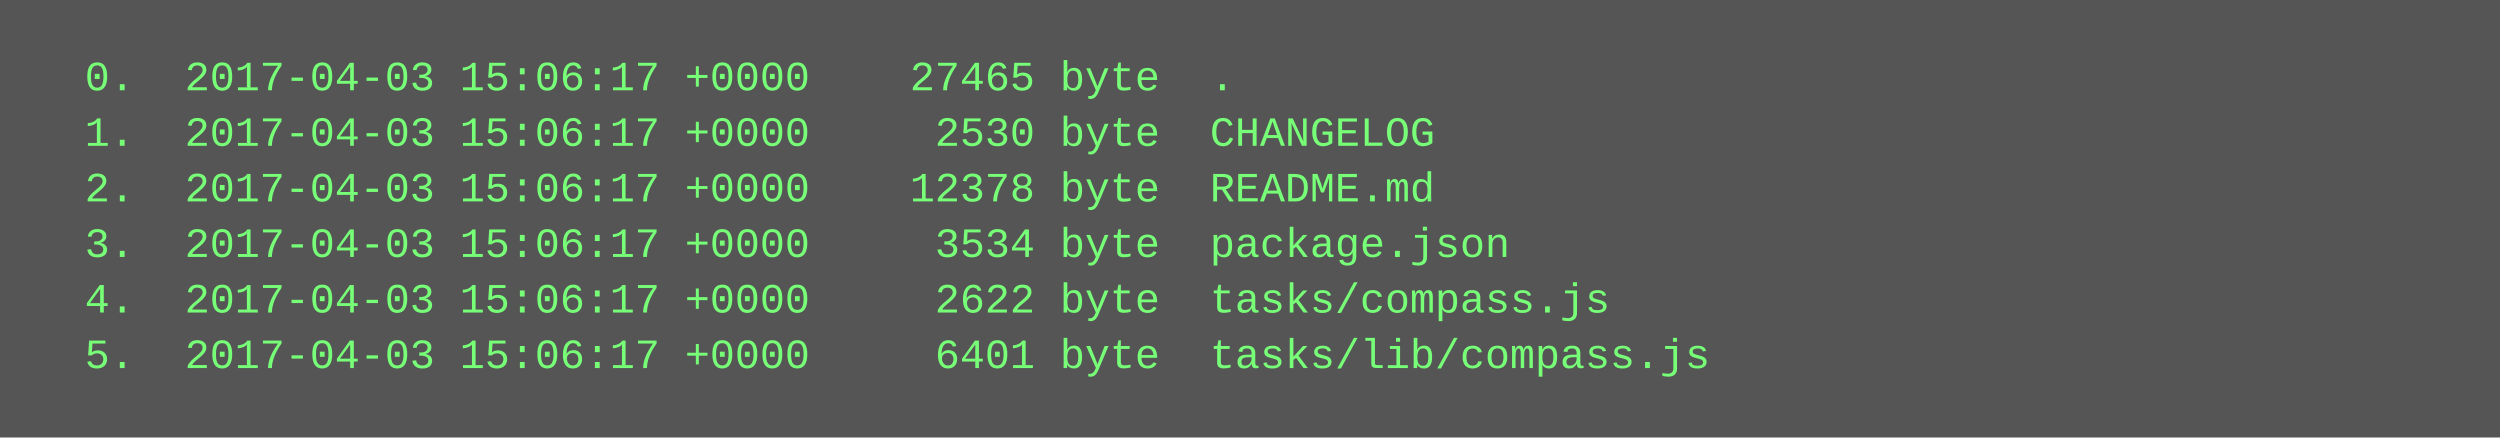
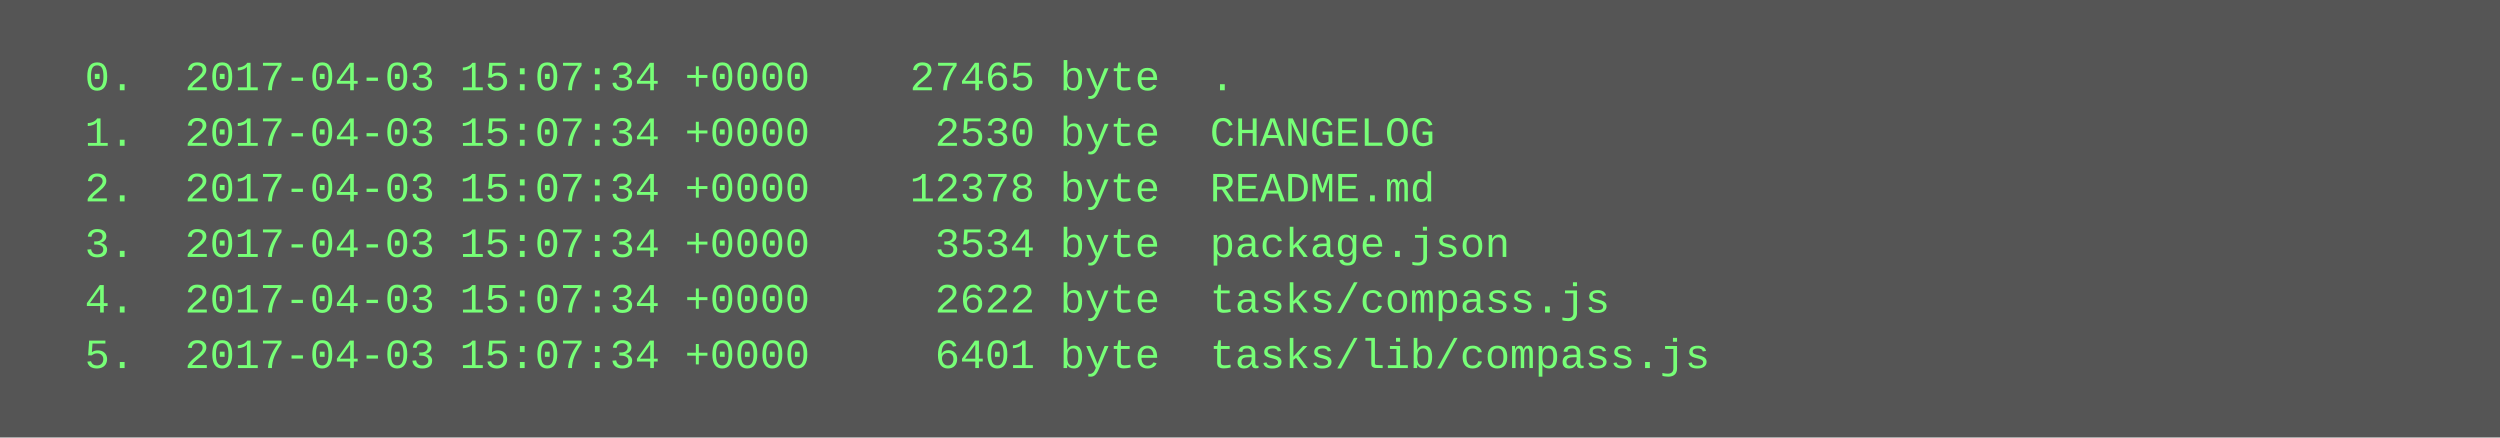
<svg xmlns="http://www.w3.org/2000/svg" height="126" width="720">
  <rect height="126" fill="#555" width="720" />
  <text fill="#7f7" font-family="Courier New" font-size="12" xml:space="preserve">
-     <tspan x="10" y="26">  0.  2017-04-03 15:06:17 +0000    27465 byte  .</tspan>
-     <tspan x="10" y="42">  1.  2017-04-03 15:06:17 +0000     2530 byte  CHANGELOG</tspan>
-     <tspan x="10" y="58">  2.  2017-04-03 15:06:17 +0000    12378 byte  README.md</tspan>
-     <tspan x="10" y="74">  3.  2017-04-03 15:06:17 +0000     3534 byte  package.json</tspan>
-     <tspan x="10" y="90">  4.  2017-04-03 15:06:17 +0000     2622 byte  tasks/compass.js</tspan>
-     <tspan x="10" y="106">  5.  2017-04-03 15:06:17 +0000     6401 byte  tasks/lib/compass.js</tspan>
+     <tspan x="10" y="26">  0.  2017-04-03 15:07:34 +0000    27465 byte  .</tspan>
+     <tspan x="10" y="42">  1.  2017-04-03 15:07:34 +0000     2530 byte  CHANGELOG</tspan>
+     <tspan x="10" y="58">  2.  2017-04-03 15:07:34 +0000    12378 byte  README.md</tspan>
+     <tspan x="10" y="74">  3.  2017-04-03 15:07:34 +0000     3534 byte  package.json</tspan>
+     <tspan x="10" y="90">  4.  2017-04-03 15:07:34 +0000     2622 byte  tasks/compass.js</tspan>
+     <tspan x="10" y="106">  5.  2017-04-03 15:07:34 +0000     6401 byte  tasks/lib/compass.js</tspan>
  </text>
</svg>
